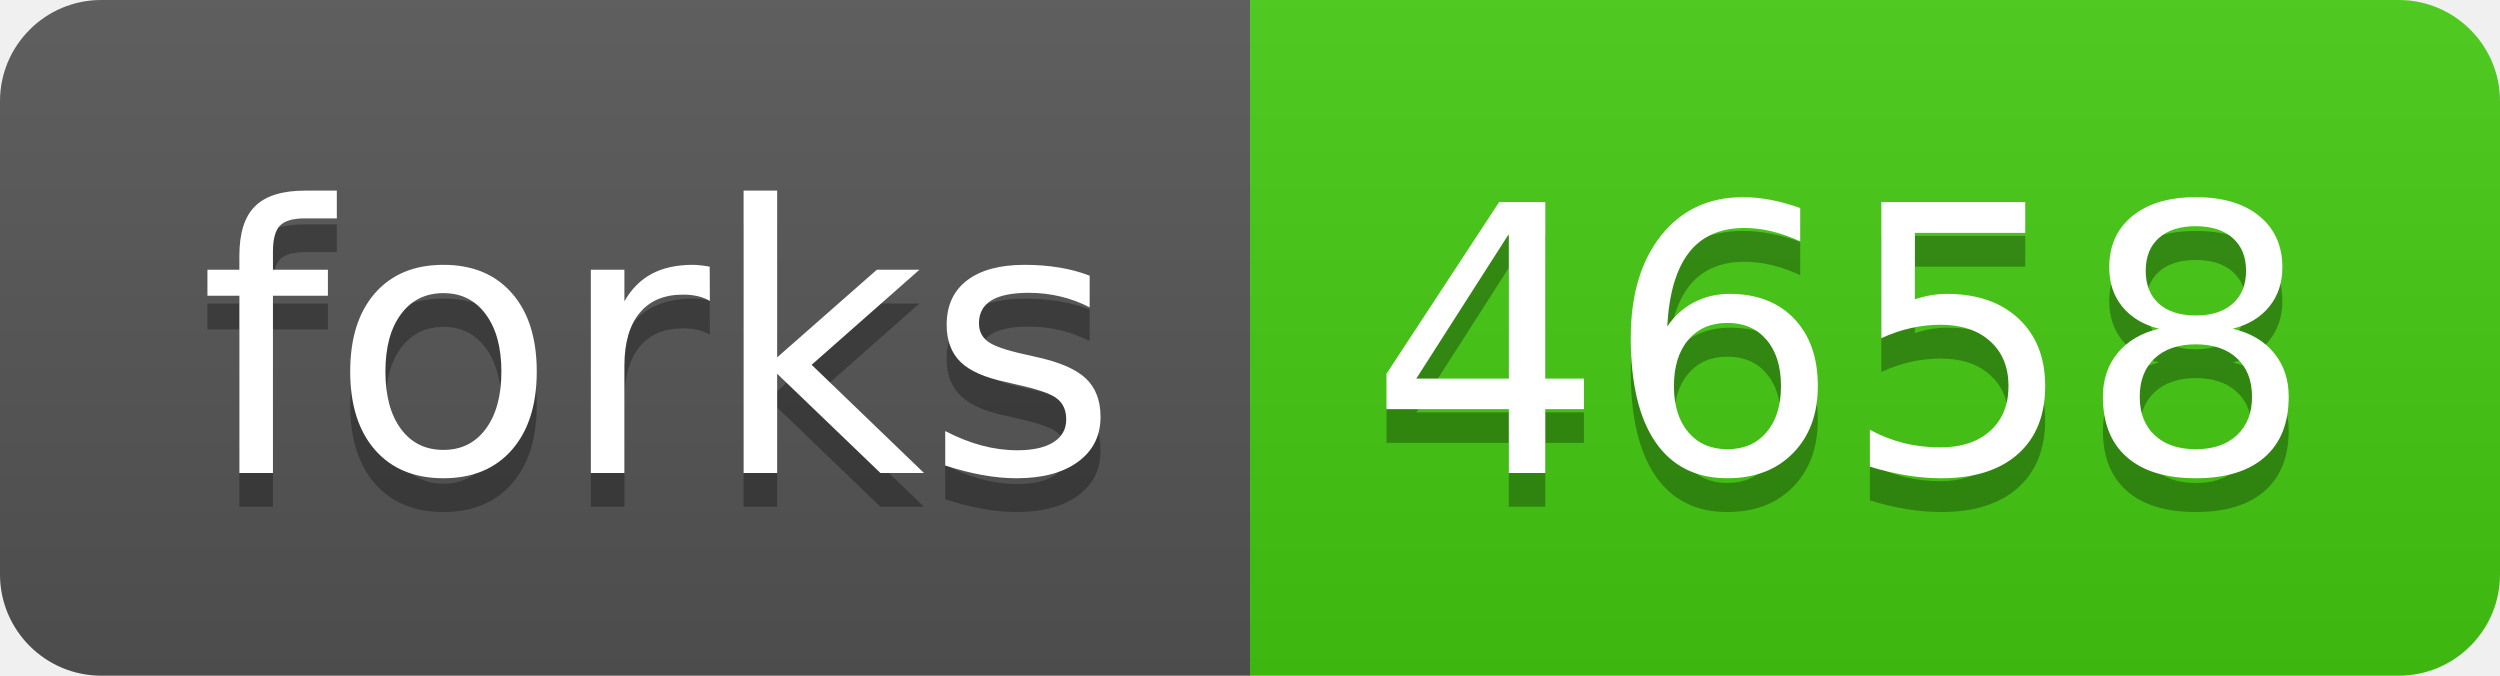
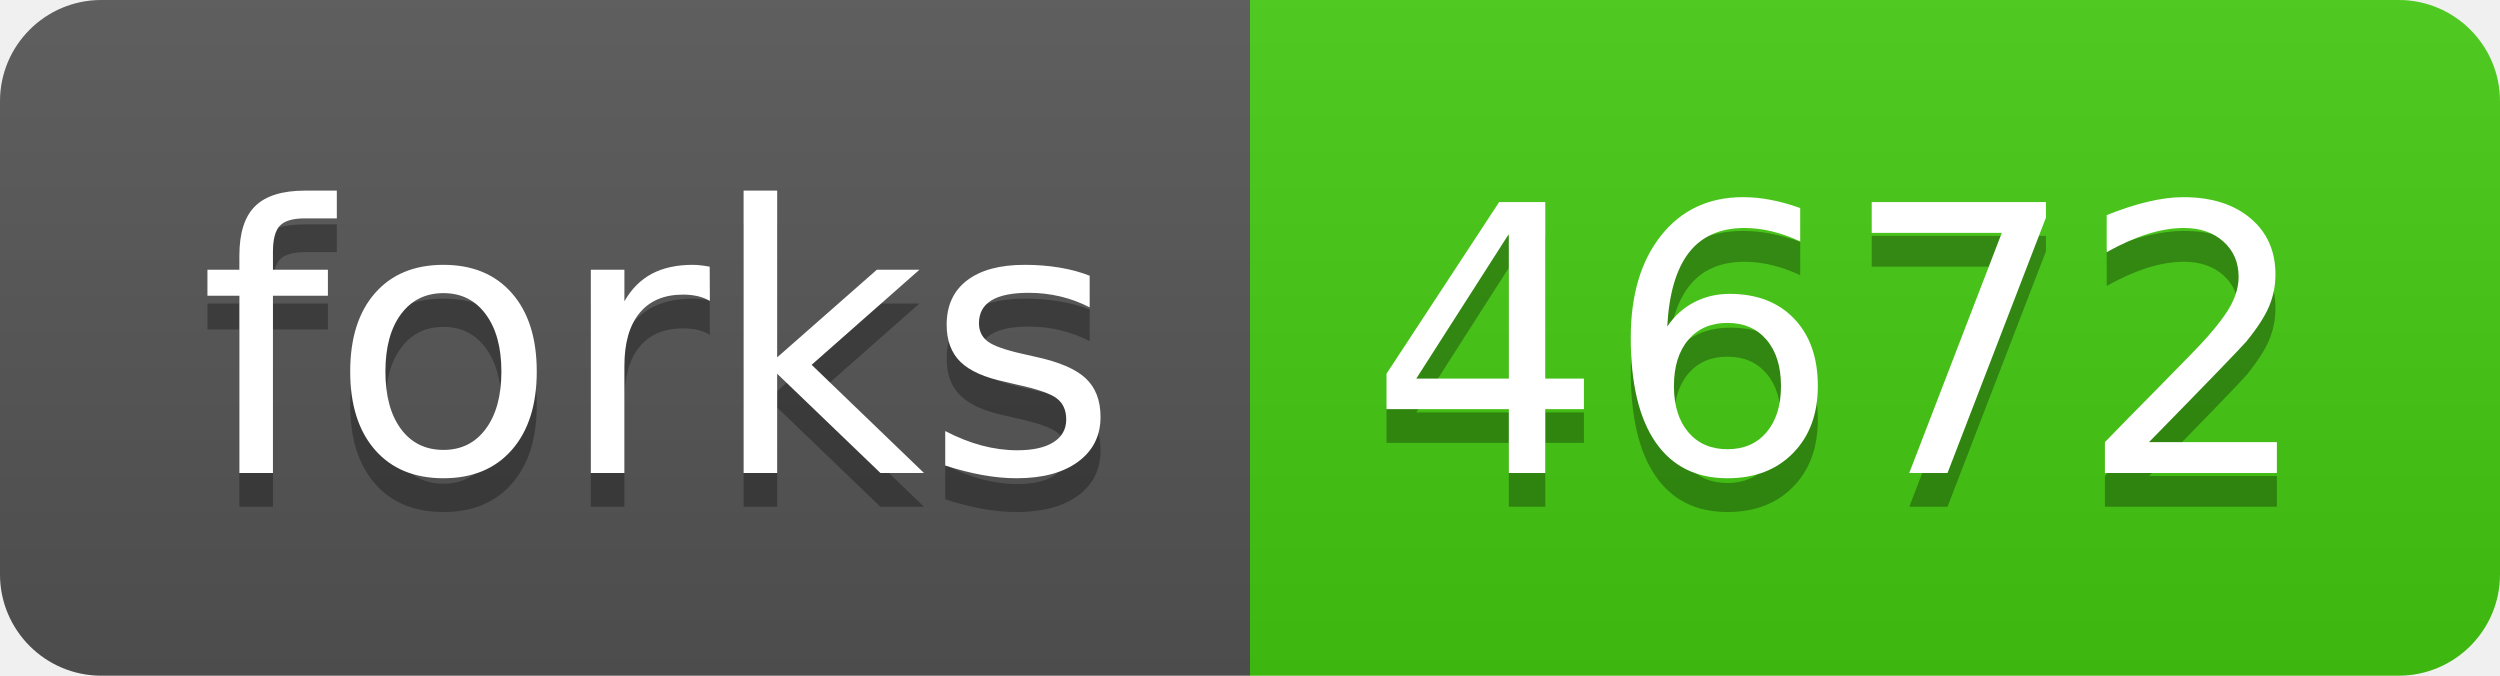
<svg xmlns="http://www.w3.org/2000/svg" width="74" height="20">
  <linearGradient id="b" x2="0" y2="100%">
    <stop offset="0" stop-color="#bbb" stop-opacity=".1" />
    <stop offset="1" stop-opacity=".1" />
  </linearGradient>
  <clipPath id="a">
    <rect width="74" height="20" rx="3" fill="#fff" />
  </clipPath>
  <g clip-path="url(#a)">
    <path fill="#555" d="M0 0h37v20H0z" />
    <path fill="#4c1" d="M37 0h37v20H37z" />
    <path fill="url(#b)" d="M0 0h74v20H0z" />
  </g>
  <g fill="#fff" text-anchor="middle" font-family="DejaVu Sans,Verdana,Geneva,sans-serif" font-size="110">
    <text x="195" y="150" fill="#010101" fill-opacity=".3" transform="scale(.1)" textLength="270">forks</text>
    <text x="195" y="140" transform="scale(.1)" textLength="270">forks</text>
-     <text x="545" y="150" fill="#010101" fill-opacity=".3" transform="scale(.1)" textLength="270">4658</text>
-     <text x="545" y="140" transform="scale(.1)" textLength="270">4658</text>
+     <text x="545" y="150" fill="#010101" fill-opacity=".3" transform="scale(.1)" textLength="270">4672</text>
+     <text x="545" y="140" transform="scale(.1)" textLength="270">4672</text>
  </g>
</svg>
